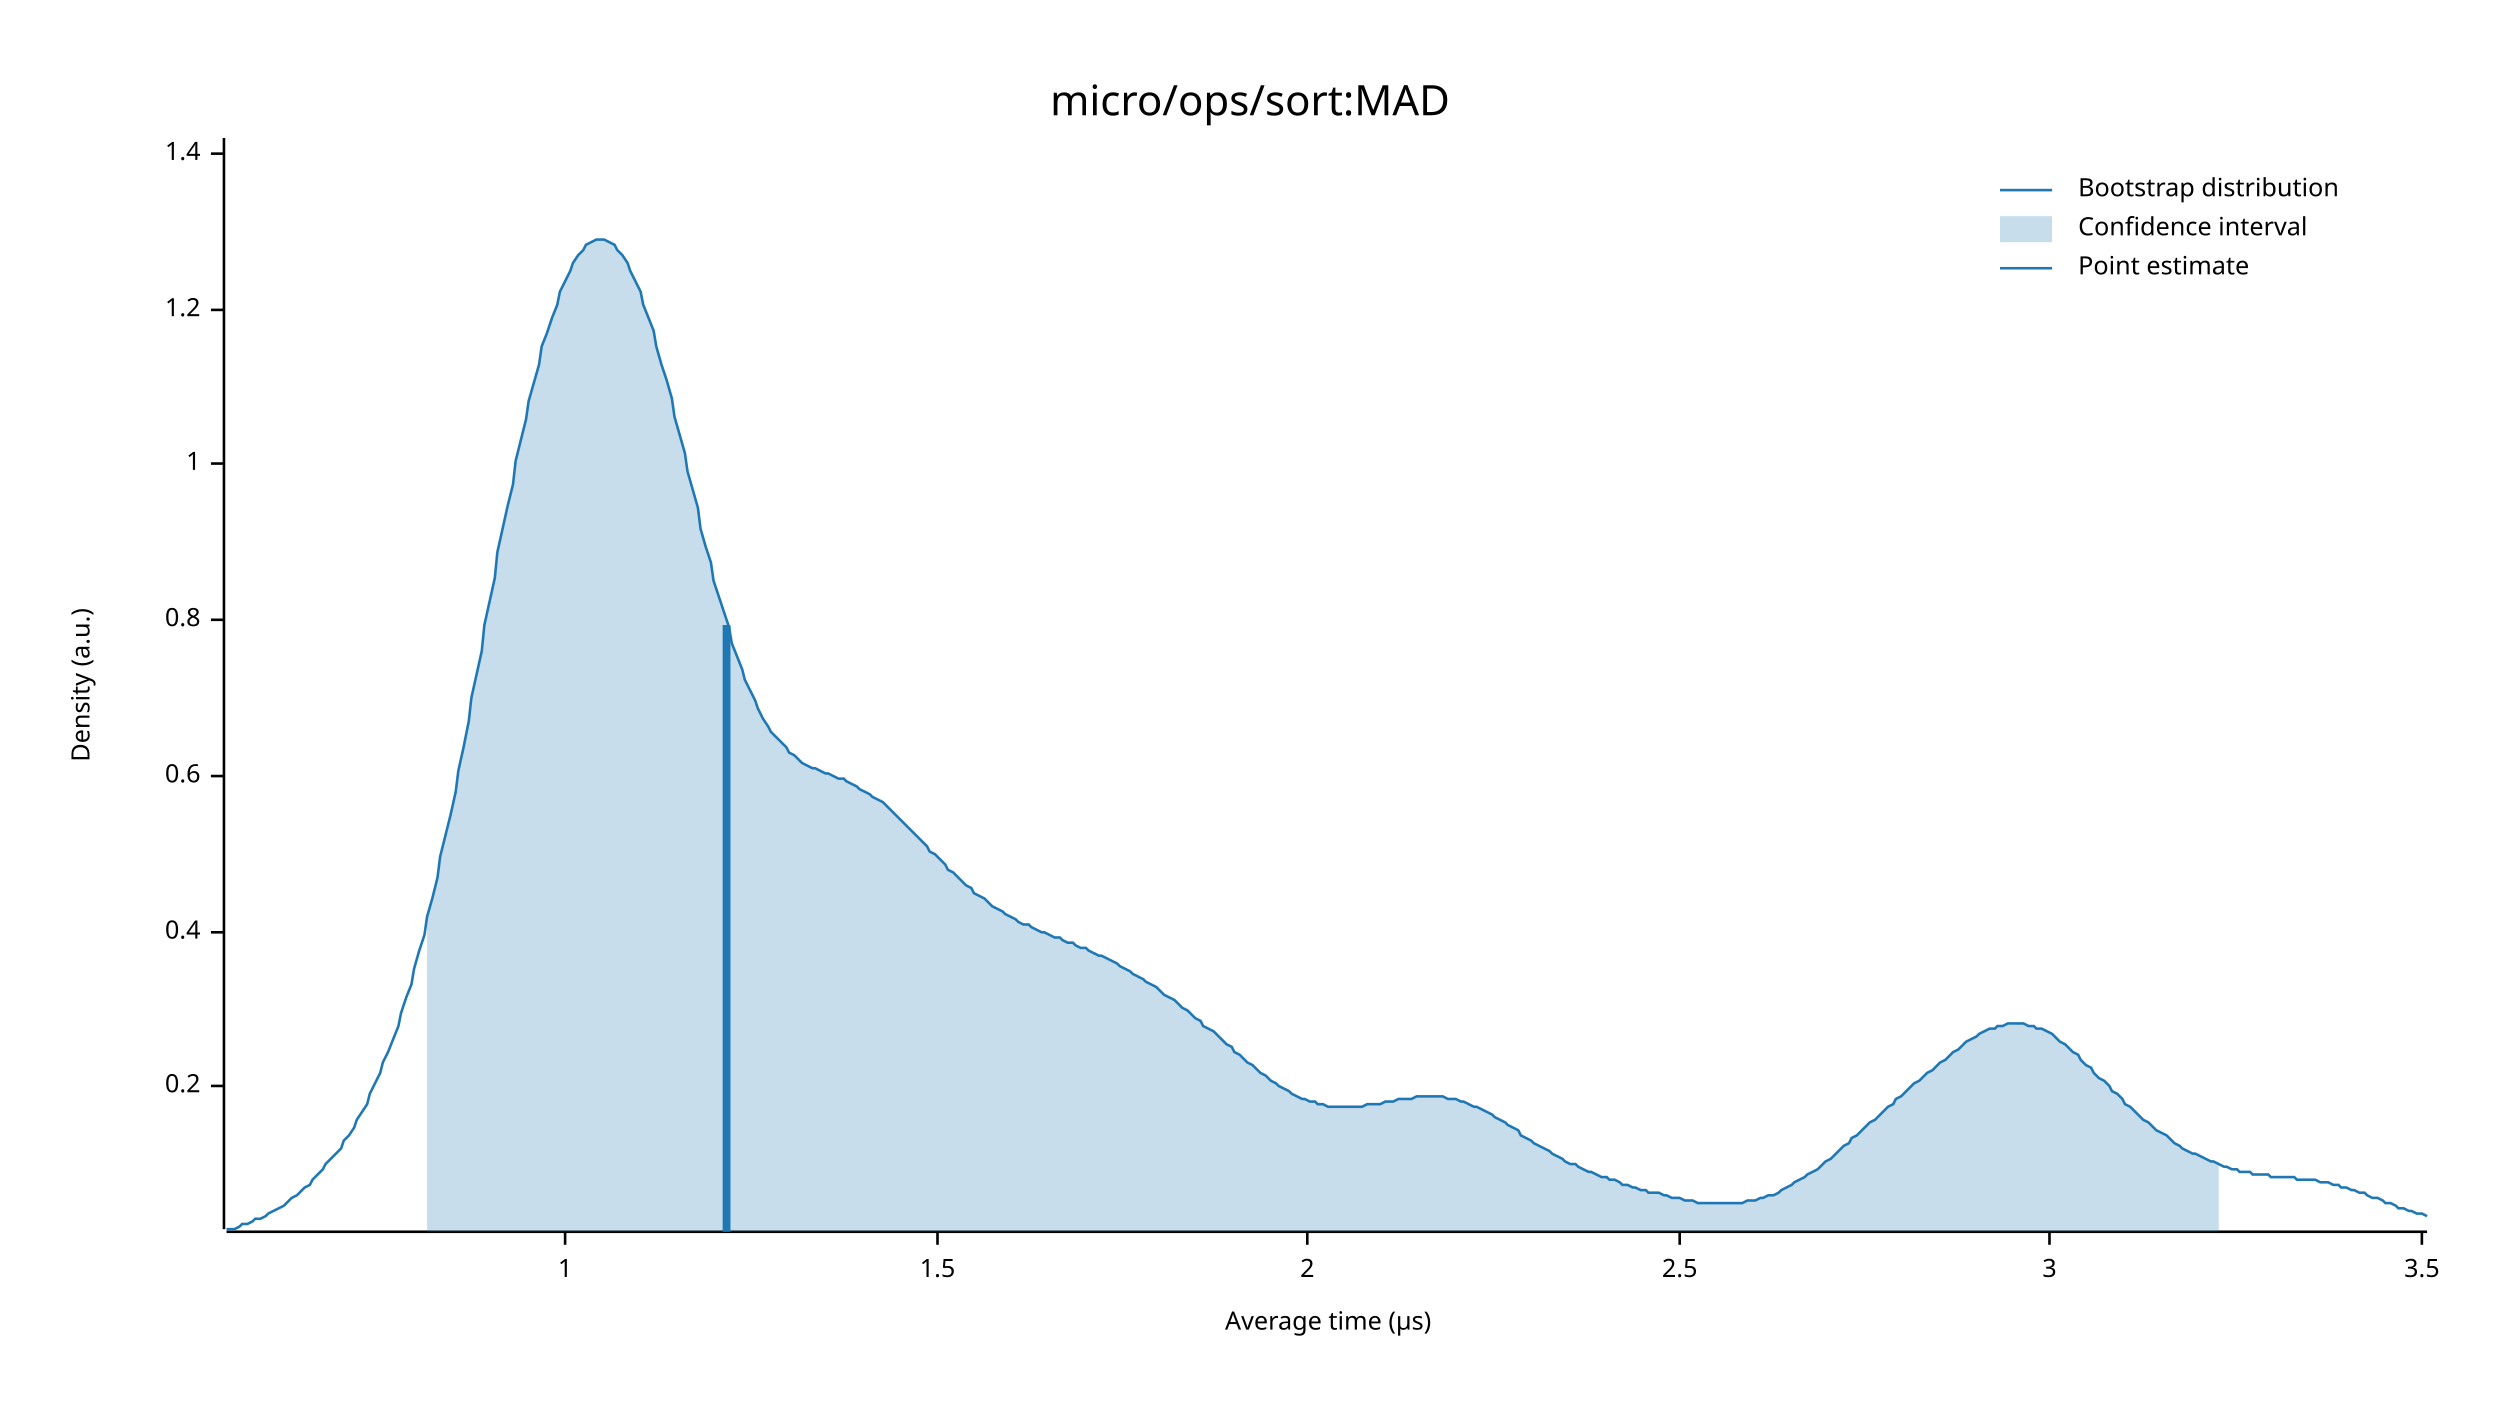
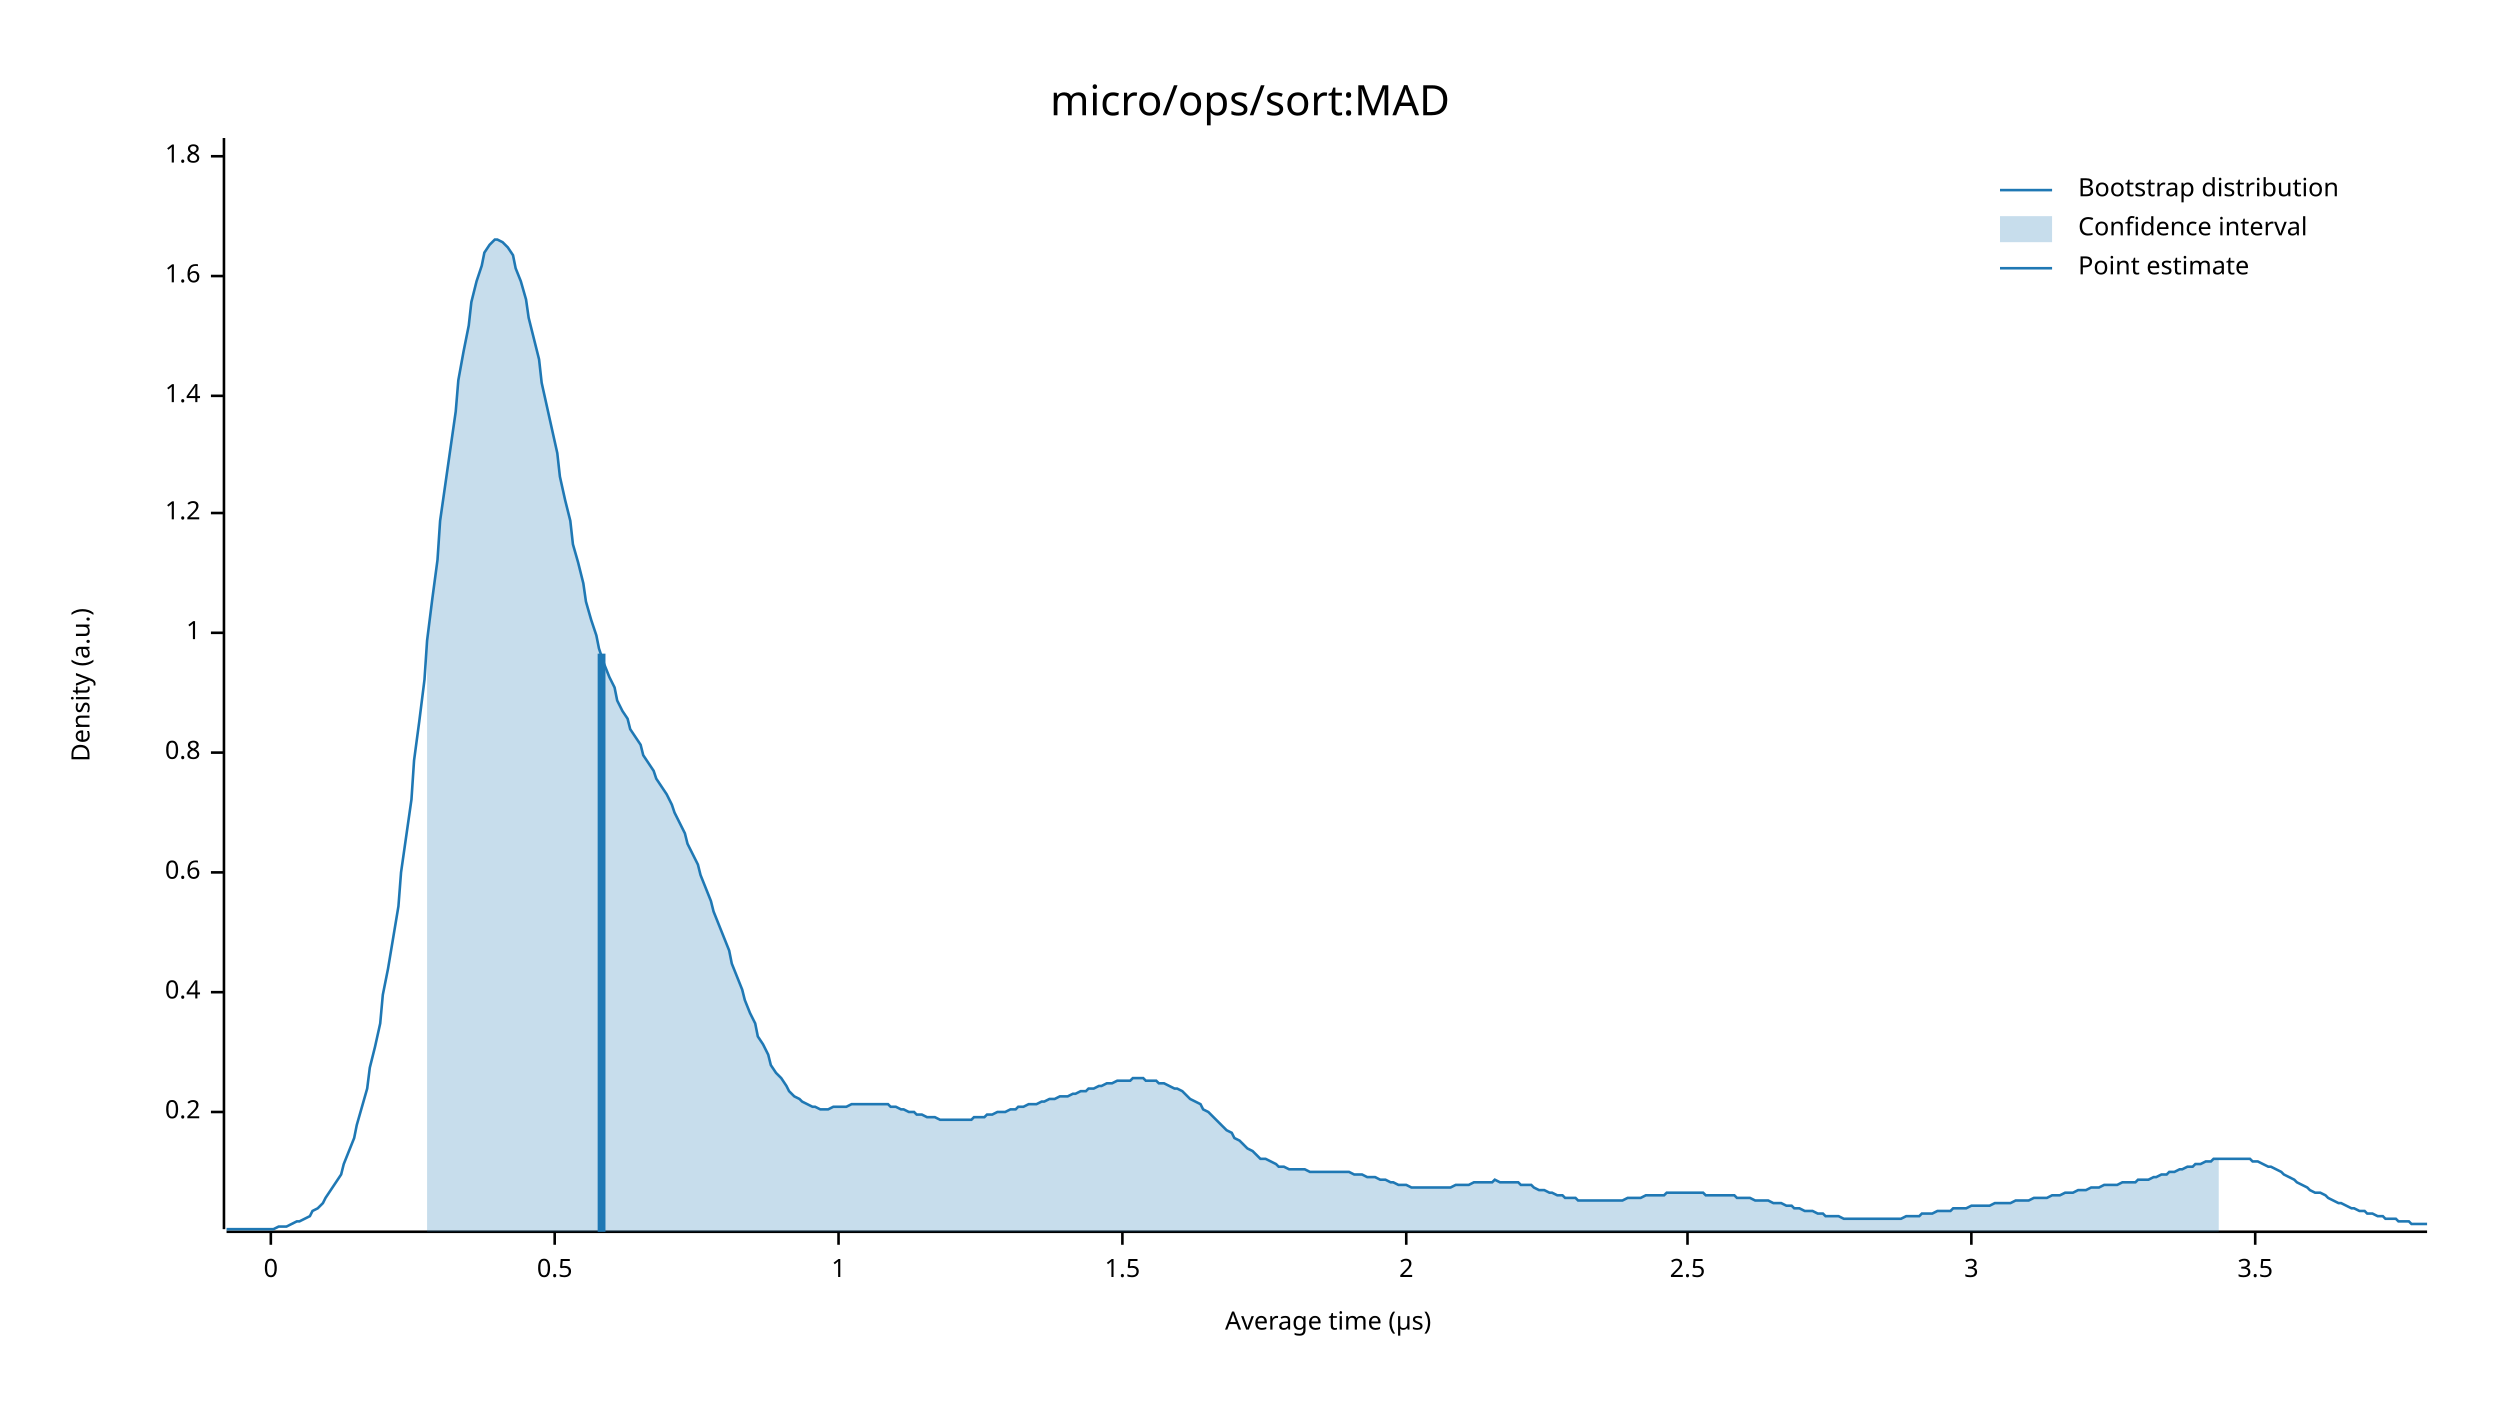
<svg xmlns="http://www.w3.org/2000/svg" width="960" height="540" viewBox="0 0 960 540">
  <text x="480" y="32" dy="0.76em" text-anchor="middle" font-family="sans-serif" font-size="16.129" opacity="1" fill="#000000">
micro/ops/sort:MAD
</text>
  <text x="27" y="263" dy="0.76em" text-anchor="middle" font-family="sans-serif" font-size="9.677" opacity="1" fill="#000000" transform="rotate(270, 27, 263)">
Density (a.u.)
</text>
  <text x="510" y="513" dy="-0.5ex" text-anchor="middle" font-family="sans-serif" font-size="9.677" opacity="1" fill="#000000">
Average time (µs)
</text>
  <polyline fill="none" opacity="1" stroke="#000000" stroke-width="1" points="86,53 86,472 " />
-   <text x="77" y="417" dy="0.5ex" text-anchor="end" font-family="sans-serif" font-size="9.677" opacity="1" fill="#000000">
+   <text x="77" y="427" dy="0.5ex" text-anchor="end" font-family="sans-serif" font-size="9.677" opacity="1" fill="#000000">
0.2
</text>
-   <polyline fill="none" opacity="1" stroke="#000000" stroke-width="1" points="81,417 86,417 " />
-   <text x="77" y="358" dy="0.5ex" text-anchor="end" font-family="sans-serif" font-size="9.677" opacity="1" fill="#000000">
+   <polyline fill="none" opacity="1" stroke="#000000" stroke-width="1" points="81,427 86,427 " />
+   <text x="77" y="381" dy="0.5ex" text-anchor="end" font-family="sans-serif" font-size="9.677" opacity="1" fill="#000000">
0.4
</text>
-   <polyline fill="none" opacity="1" stroke="#000000" stroke-width="1" points="81,358 86,358 " />
-   <text x="77" y="298" dy="0.5ex" text-anchor="end" font-family="sans-serif" font-size="9.677" opacity="1" fill="#000000">
+   <polyline fill="none" opacity="1" stroke="#000000" stroke-width="1" points="81,381 86,381 " />
+   <text x="77" y="335" dy="0.5ex" text-anchor="end" font-family="sans-serif" font-size="9.677" opacity="1" fill="#000000">
0.6
</text>
-   <polyline fill="none" opacity="1" stroke="#000000" stroke-width="1" points="81,298 86,298 " />
-   <text x="77" y="238" dy="0.5ex" text-anchor="end" font-family="sans-serif" font-size="9.677" opacity="1" fill="#000000">
+   <polyline fill="none" opacity="1" stroke="#000000" stroke-width="1" points="81,335 86,335 " />
+   <text x="77" y="289" dy="0.5ex" text-anchor="end" font-family="sans-serif" font-size="9.677" opacity="1" fill="#000000">
0.8
</text>
-   <polyline fill="none" opacity="1" stroke="#000000" stroke-width="1" points="81,238 86,238 " />
-   <text x="77" y="178" dy="0.5ex" text-anchor="end" font-family="sans-serif" font-size="9.677" opacity="1" fill="#000000">
+   <polyline fill="none" opacity="1" stroke="#000000" stroke-width="1" points="81,289 86,289 " />
+   <text x="77" y="243" dy="0.5ex" text-anchor="end" font-family="sans-serif" font-size="9.677" opacity="1" fill="#000000">
1
</text>
-   <polyline fill="none" opacity="1" stroke="#000000" stroke-width="1" points="81,178 86,178 " />
-   <text x="77" y="119" dy="0.5ex" text-anchor="end" font-family="sans-serif" font-size="9.677" opacity="1" fill="#000000">
+   <polyline fill="none" opacity="1" stroke="#000000" stroke-width="1" points="81,243 86,243 " />
+   <text x="77" y="197" dy="0.5ex" text-anchor="end" font-family="sans-serif" font-size="9.677" opacity="1" fill="#000000">
1.2
</text>
-   <polyline fill="none" opacity="1" stroke="#000000" stroke-width="1" points="81,119 86,119 " />
-   <text x="77" y="59" dy="0.5ex" text-anchor="end" font-family="sans-serif" font-size="9.677" opacity="1" fill="#000000">
+   <polyline fill="none" opacity="1" stroke="#000000" stroke-width="1" points="81,197 86,197 " />
+   <text x="77" y="152" dy="0.5ex" text-anchor="end" font-family="sans-serif" font-size="9.677" opacity="1" fill="#000000">
1.4
</text>
-   <polyline fill="none" opacity="1" stroke="#000000" stroke-width="1" points="81,59 86,59 " />
+   <polyline fill="none" opacity="1" stroke="#000000" stroke-width="1" points="81,152 86,152 " />
+   <text x="77" y="106" dy="0.5ex" text-anchor="end" font-family="sans-serif" font-size="9.677" opacity="1" fill="#000000">
+ 1.6
+ </text>
+   <polyline fill="none" opacity="1" stroke="#000000" stroke-width="1" points="81,106 86,106 " />
+   <text x="77" y="60" dy="0.5ex" text-anchor="end" font-family="sans-serif" font-size="9.677" opacity="1" fill="#000000">
+ 1.8
+ </text>
+   <polyline fill="none" opacity="1" stroke="#000000" stroke-width="1" points="81,60 86,60 " />
  <polyline fill="none" opacity="1" stroke="#000000" stroke-width="1" points="87,473 932,473 " />
-   <text x="217" y="483" dy="0.76em" text-anchor="middle" font-family="sans-serif" font-size="9.677" opacity="1" fill="#000000">
+   <text x="104" y="483" dy="0.76em" text-anchor="middle" font-family="sans-serif" font-size="9.677" opacity="1" fill="#000000">
+ 0
+ </text>
+   <polyline fill="none" opacity="1" stroke="#000000" stroke-width="1" points="104,473 104,478 " />
+   <text x="213" y="483" dy="0.76em" text-anchor="middle" font-family="sans-serif" font-size="9.677" opacity="1" fill="#000000">
+ 0.5
+ </text>
+   <polyline fill="none" opacity="1" stroke="#000000" stroke-width="1" points="213,473 213,478 " />
+   <text x="322" y="483" dy="0.76em" text-anchor="middle" font-family="sans-serif" font-size="9.677" opacity="1" fill="#000000">
1
</text>
-   <polyline fill="none" opacity="1" stroke="#000000" stroke-width="1" points="217,473 217,478 " />
-   <text x="360" y="483" dy="0.76em" text-anchor="middle" font-family="sans-serif" font-size="9.677" opacity="1" fill="#000000">
+   <polyline fill="none" opacity="1" stroke="#000000" stroke-width="1" points="322,473 322,478 " />
+   <text x="431" y="483" dy="0.76em" text-anchor="middle" font-family="sans-serif" font-size="9.677" opacity="1" fill="#000000">
1.5
</text>
-   <polyline fill="none" opacity="1" stroke="#000000" stroke-width="1" points="360,473 360,478 " />
-   <text x="502" y="483" dy="0.76em" text-anchor="middle" font-family="sans-serif" font-size="9.677" opacity="1" fill="#000000">
+   <polyline fill="none" opacity="1" stroke="#000000" stroke-width="1" points="431,473 431,478 " />
+   <text x="540" y="483" dy="0.76em" text-anchor="middle" font-family="sans-serif" font-size="9.677" opacity="1" fill="#000000">
2
</text>
-   <polyline fill="none" opacity="1" stroke="#000000" stroke-width="1" points="502,473 502,478 " />
-   <text x="645" y="483" dy="0.76em" text-anchor="middle" font-family="sans-serif" font-size="9.677" opacity="1" fill="#000000">
+   <polyline fill="none" opacity="1" stroke="#000000" stroke-width="1" points="540,473 540,478 " />
+   <text x="648" y="483" dy="0.76em" text-anchor="middle" font-family="sans-serif" font-size="9.677" opacity="1" fill="#000000">
2.5
</text>
-   <polyline fill="none" opacity="1" stroke="#000000" stroke-width="1" points="645,473 645,478 " />
-   <text x="787" y="483" dy="0.76em" text-anchor="middle" font-family="sans-serif" font-size="9.677" opacity="1" fill="#000000">
+   <polyline fill="none" opacity="1" stroke="#000000" stroke-width="1" points="648,473 648,478 " />
+   <text x="757" y="483" dy="0.76em" text-anchor="middle" font-family="sans-serif" font-size="9.677" opacity="1" fill="#000000">
3
</text>
-   <polyline fill="none" opacity="1" stroke="#000000" stroke-width="1" points="787,473 787,478 " />
-   <text x="930" y="483" dy="0.76em" text-anchor="middle" font-family="sans-serif" font-size="9.677" opacity="1" fill="#000000">
+   <polyline fill="none" opacity="1" stroke="#000000" stroke-width="1" points="757,473 757,478 " />
+   <text x="866" y="483" dy="0.76em" text-anchor="middle" font-family="sans-serif" font-size="9.677" opacity="1" fill="#000000">
3.5
</text>
-   <polyline fill="none" opacity="1" stroke="#000000" stroke-width="1" points="930,473 930,478 " />
-   <polyline fill="none" opacity="1" stroke="#1F78B4" stroke-width="1" points="87,472 88,472 90,472 92,471 93,470 95,470 97,469 98,468 100,468 102,467 103,466 105,465 107,464 109,463 110,462 112,460 114,459 115,458 117,456 119,455 120,453 122,451 124,449 125,447 127,445 129,443 131,441 132,438 134,436 136,433 137,430 139,427 141,424 142,420 144,416 146,412 147,408 149,404 151,399 153,394 154,389 156,383 158,378 159,372 161,365 163,359 164,352 166,345 168,337 169,329 171,321 173,313 175,304 176,296 178,287 180,277 181,268 183,259 185,250 186,240 188,231 190,222 191,212 193,203 195,194 197,186 198,177 200,169 202,161 203,154 205,147 207,140 208,133 210,128 212,122 214,117 215,112 217,108 219,104 220,101 222,98 224,96 225,94 227,93 229,92 230,92 232,92 234,93 236,94 237,96 239,98 241,101 242,104 244,108 246,112 247,117 249,122 251,127 252,133 254,140 256,146 258,153 259,160 261,167 263,174 264,181 266,188 268,195 269,203 271,210 273,216 274,223 276,229 278,235 280,241 281,247 283,252 285,257 286,261 288,265 290,269 291,272 293,276 295,279 296,281 298,283 300,285 302,287 303,289 305,290 307,292 308,293 310,294 312,295 313,295 315,296 317,297 318,297 320,298 322,299 324,299 325,300 327,301 329,302 330,303 332,304 334,305 335,306 337,307 339,308 341,310 342,311 344,313 346,315 347,316 349,318 351,320 352,321 354,323 356,325 357,327 359,328 361,330 363,332 364,334 366,335 368,337 369,338 371,340 373,341 374,343 376,344 378,345 379,346 381,348 383,349 385,350 386,351 388,352 390,353 391,354 393,355 395,355 396,356 398,357 400,358 401,358 403,359 405,360 407,360 408,361 410,362 412,362 413,363 415,364 417,364 418,365 420,366 422,367 423,367 425,368 427,369 429,370 430,371 432,372 434,373 435,374 437,375 439,376 440,377 442,378 444,379 445,380 447,382 449,383 451,384 452,385 454,387 456,388 457,389 459,391 461,392 462,394 464,395 466,396 468,398 469,399 471,401 473,402 474,404 476,405 478,407 479,408 481,409 483,411 484,412 486,413 488,415 490,416 491,417 493,418 495,419 496,420 498,421 500,422 501,422 503,423 505,423 506,424 508,424 510,425 512,425 513,425 515,425 517,425 518,425 520,425 522,425 523,425 525,424 527,424 528,424 530,424 532,423 534,423 535,423 537,422 539,422 540,422 542,422 544,421 545,421 547,421 549,421 550,421 552,421 554,421 556,422 557,422 559,422 561,423 562,423 564,424 566,425 567,425 569,426 571,427 573,428 574,429 576,430 578,431 579,432 581,433 583,434 584,436 586,437 588,438 589,439 591,440 593,441 595,442 596,443 598,444 600,445 601,446 603,447 605,447 606,448 608,449 610,450 611,450 613,451 615,452 617,452 618,453 620,453 622,454 623,455 625,455 627,456 628,456 630,457 632,457 633,458 635,458 637,458 639,459 640,459 642,460 644,460 645,460 647,461 649,461 650,461 652,462 654,462 655,462 657,462 659,462 661,462 662,462 664,462 666,462 667,462 669,462 671,461 672,461 674,461 676,460 677,460 679,459 681,459 683,458 684,457 686,456 688,455 689,454 691,453 693,452 694,451 696,450 698,449 700,447 701,446 703,445 705,443 706,442 708,440 710,439 711,437 713,436 715,434 716,433 718,431 720,430 722,428 723,427 725,425 727,424 728,422 730,421 732,419 733,418 735,416 737,415 738,414 740,412 742,411 744,409 745,408 747,407 749,405 750,404 752,403 754,401 755,400 757,399 759,398 760,397 762,396 764,395 766,395 767,394 769,394 771,393 772,393 774,393 776,393 777,393 779,394 781,394 782,395 784,395 786,396 788,397 789,398 791,400 793,401 794,402 796,404 798,405 799,407 801,409 803,410 804,412 806,414 808,415 810,417 811,419 813,420 815,422 816,424 818,425 820,427 821,428 823,430 825,431 827,433 828,434 830,435 832,436 833,437 835,439 837,440 838,441 840,442 842,443 843,443 845,444 847,445 849,446 850,446 852,447 854,448 855,448 857,449 859,449 860,450 862,450 864,450 865,451 867,451 869,451 871,451 872,452 874,452 876,452 877,452 879,452 881,452 882,453 884,453 886,453 887,453 889,453 891,454 893,454 894,454 896,455 898,455 899,456 901,456 903,457 904,457 906,458 908,458 909,459 911,460 913,460 915,461 916,462 918,462 920,463 921,464 923,464 925,465 926,465 928,466 930,466 932,467 " />
-   <polygon opacity="0.25" fill="#1F78B4" points="164,352 166,345 168,337 169,329 171,321 173,313 175,304 176,296 178,287 180,277 181,268 183,259 185,250 186,240 188,231 190,222 191,212 193,203 195,194 197,186 198,177 200,169 202,161 203,154 205,147 207,140 208,133 210,128 212,122 214,117 215,112 217,108 219,104 220,101 222,98 224,96 225,94 227,93 229,92 230,92 232,92 234,93 236,94 237,96 239,98 241,101 242,104 244,108 246,112 247,117 249,122 251,127 252,133 254,140 256,146 258,153 259,160 261,167 263,174 264,181 266,188 268,195 269,203 271,210 273,216 274,223 276,229 278,235 280,241 281,247 283,252 285,257 286,261 288,265 290,269 291,272 293,276 295,279 296,281 298,283 300,285 302,287 303,289 305,290 307,292 308,293 310,294 312,295 313,295 315,296 317,297 318,297 320,298 322,299 324,299 325,300 327,301 329,302 330,303 332,304 334,305 335,306 337,307 339,308 341,310 342,311 344,313 346,315 347,316 349,318 351,320 352,321 354,323 356,325 357,327 359,328 361,330 363,332 364,334 366,335 368,337 369,338 371,340 373,341 374,343 376,344 378,345 379,346 381,348 383,349 385,350 386,351 388,352 390,353 391,354 393,355 395,355 396,356 398,357 400,358 401,358 403,359 405,360 407,360 408,361 410,362 412,362 413,363 415,364 417,364 418,365 420,366 422,367 423,367 425,368 427,369 429,370 430,371 432,372 434,373 435,374 437,375 439,376 440,377 442,378 444,379 445,380 447,382 449,383 451,384 452,385 454,387 456,388 457,389 459,391 461,392 462,394 464,395 466,396 468,398 469,399 471,401 473,402 474,404 476,405 478,407 479,408 481,409 483,411 484,412 486,413 488,415 490,416 491,417 493,418 495,419 496,420 498,421 500,422 501,422 503,423 505,423 506,424 508,424 510,425 512,425 513,425 515,425 517,425 518,425 520,425 522,425 523,425 525,424 527,424 528,424 530,424 532,423 534,423 535,423 537,422 539,422 540,422 542,422 544,421 545,421 547,421 549,421 550,421 552,421 554,421 556,422 557,422 559,422 561,423 562,423 564,424 566,425 567,425 569,426 571,427 573,428 574,429 576,430 578,431 579,432 581,433 583,434 584,436 586,437 588,438 589,439 591,440 593,441 595,442 596,443 598,444 600,445 601,446 603,447 605,447 606,448 608,449 610,450 611,450 613,451 615,452 617,452 618,453 620,453 622,454 623,455 625,455 627,456 628,456 630,457 632,457 633,458 635,458 637,458 639,459 640,459 642,460 644,460 645,460 647,461 649,461 650,461 652,462 654,462 655,462 657,462 659,462 661,462 662,462 664,462 666,462 667,462 669,462 671,461 672,461 674,461 676,460 677,460 679,459 681,459 683,458 684,457 686,456 688,455 689,454 691,453 693,452 694,451 696,450 698,449 700,447 701,446 703,445 705,443 706,442 708,440 710,439 711,437 713,436 715,434 716,433 718,431 720,430 722,428 723,427 725,425 727,424 728,422 730,421 732,419 733,418 735,416 737,415 738,414 740,412 742,411 744,409 745,408 747,407 749,405 750,404 752,403 754,401 755,400 757,399 759,398 760,397 762,396 764,395 766,395 767,394 769,394 771,393 772,393 774,393 776,393 777,393 779,394 781,394 782,395 784,395 786,396 788,397 789,398 791,400 793,401 794,402 796,404 798,405 799,407 801,409 803,410 804,412 806,414 808,415 810,417 811,419 813,420 815,422 816,424 818,425 820,427 821,428 823,430 825,431 827,433 828,434 830,435 832,436 833,437 835,439 837,440 838,441 840,442 842,443 843,443 845,444 847,445 849,446 850,446 852,447 852,473 164,473 " />
-   <polyline fill="none" opacity="1" stroke="#1F78B4" stroke-width="3" points="279,473 279,240 " />
+   <polyline fill="none" opacity="1" stroke="#000000" stroke-width="1" points="866,473 866,478 " />
+   <polyline fill="none" opacity="1" stroke="#1F78B4" stroke-width="1" points="87,472 88,472 90,472 92,472 93,472 95,472 97,472 98,472 100,472 102,472 103,472 105,472 107,471 109,471 110,471 112,470 114,469 115,469 117,468 119,467 120,465 122,464 124,462 125,460 127,457 129,454 131,451 132,447 134,442 136,437 137,432 139,425 141,418 142,410 144,402 146,393 147,382 149,372 151,360 153,348 154,335 156,321 158,307 159,292 161,277 163,261 164,246 166,230 168,215 169,200 171,186 173,172 175,158 176,146 178,135 180,125 181,116 183,108 185,102 186,97 188,94 190,92 191,92 193,93 195,95 197,98 198,103 200,108 202,115 203,122 205,130 207,138 208,147 210,156 212,165 214,174 215,183 217,192 219,200 220,209 222,216 224,224 225,231 227,238 229,244 230,249 232,255 234,260 236,264 237,269 239,273 241,276 242,280 244,283 246,286 247,290 249,293 251,296 252,299 254,302 256,305 258,309 259,312 261,316 263,320 264,324 266,328 268,332 269,336 271,341 273,346 274,350 276,355 278,360 280,365 281,370 283,375 285,380 286,384 288,389 290,393 291,398 293,401 295,405 296,409 298,412 300,414 302,417 303,419 305,421 307,422 308,423 310,424 312,425 313,425 315,426 317,426 318,426 320,425 322,425 324,425 325,425 327,424 329,424 330,424 332,424 334,424 335,424 337,424 339,424 341,424 342,425 344,425 346,426 347,426 349,427 351,427 352,428 354,428 356,429 357,429 359,429 361,430 363,430 364,430 366,430 368,430 369,430 371,430 373,430 374,429 376,429 378,429 379,428 381,428 383,427 385,427 386,427 388,426 390,426 391,425 393,425 395,424 396,424 398,424 400,423 401,423 403,422 405,422 407,421 408,421 410,421 412,420 413,420 415,419 417,419 418,418 420,418 422,417 423,417 425,416 427,416 429,415 430,415 432,415 434,415 435,414 437,414 439,414 440,415 442,415 444,415 445,416 447,416 449,417 451,418 452,418 454,419 456,421 457,422 459,423 461,424 462,426 464,427 466,429 468,431 469,432 471,434 473,435 474,437 476,438 478,440 479,441 481,442 483,444 484,445 486,445 488,446 490,447 491,448 493,448 495,449 496,449 498,449 500,449 501,449 503,450 505,450 506,450 508,450 510,450 512,450 513,450 515,450 517,450 518,450 520,451 522,451 523,451 525,452 527,452 528,452 530,453 532,453 534,454 535,454 537,455 539,455 540,455 542,456 544,456 545,456 547,456 549,456 550,456 552,456 554,456 556,456 557,456 559,455 561,455 562,455 564,455 566,454 567,454 569,454 571,454 573,454 574,453 576,454 578,454 579,454 581,454 583,454 584,455 586,455 588,455 589,456 591,457 593,457 595,458 596,458 598,459 600,459 601,460 603,460 605,460 606,461 608,461 610,461 611,461 613,461 615,461 617,461 618,461 620,461 622,461 623,461 625,460 627,460 628,460 630,460 632,459 633,459 635,459 637,459 639,459 640,458 642,458 644,458 645,458 647,458 649,458 650,458 652,458 654,458 655,459 657,459 659,459 661,459 662,459 664,459 666,459 667,460 669,460 671,460 672,460 674,461 676,461 677,461 679,461 681,462 683,462 684,462 686,463 688,463 689,464 691,464 693,465 694,465 696,465 698,466 700,466 701,467 703,467 705,467 706,467 708,468 710,468 711,468 713,468 715,468 716,468 718,468 720,468 722,468 723,468 725,468 727,468 728,468 730,468 732,467 733,467 735,467 737,467 738,466 740,466 742,466 744,465 745,465 747,465 749,465 750,464 752,464 754,464 755,464 757,463 759,463 760,463 762,463 764,463 766,462 767,462 769,462 771,462 772,462 774,461 776,461 777,461 779,461 781,460 782,460 784,460 786,460 788,459 789,459 791,459 793,458 794,458 796,458 798,457 799,457 801,457 803,456 804,456 806,456 808,455 810,455 811,455 813,455 815,454 816,454 818,454 820,454 821,453 823,453 825,453 827,452 828,452 830,451 832,451 833,450 835,450 837,449 838,449 840,448 842,448 843,447 845,447 847,446 849,446 850,445 852,445 854,445 855,445 857,445 859,445 860,445 862,445 864,445 865,446 867,446 869,447 871,448 872,448 874,449 876,450 877,451 879,452 881,453 882,454 884,455 886,456 887,457 889,458 891,458 893,459 894,460 896,461 898,462 899,462 901,463 903,464 904,464 906,465 908,465 909,466 911,466 913,467 915,467 916,468 918,468 920,468 921,469 923,469 925,469 926,470 928,470 930,470 932,470 " />
+   <polygon opacity="0.25" fill="#1F78B4" points="164,246 166,230 168,215 169,200 171,186 173,172 175,158 176,146 178,135 180,125 181,116 183,108 185,102 186,97 188,94 190,92 191,92 193,93 195,95 197,98 198,103 200,108 202,115 203,122 205,130 207,138 208,147 210,156 212,165 214,174 215,183 217,192 219,200 220,209 222,216 224,224 225,231 227,238 229,244 230,249 232,255 234,260 236,264 237,269 239,273 241,276 242,280 244,283 246,286 247,290 249,293 251,296 252,299 254,302 256,305 258,309 259,312 261,316 263,320 264,324 266,328 268,332 269,336 271,341 273,346 274,350 276,355 278,360 280,365 281,370 283,375 285,380 286,384 288,389 290,393 291,398 293,401 295,405 296,409 298,412 300,414 302,417 303,419 305,421 307,422 308,423 310,424 312,425 313,425 315,426 317,426 318,426 320,425 322,425 324,425 325,425 327,424 329,424 330,424 332,424 334,424 335,424 337,424 339,424 341,424 342,425 344,425 346,426 347,426 349,427 351,427 352,428 354,428 356,429 357,429 359,429 361,430 363,430 364,430 366,430 368,430 369,430 371,430 373,430 374,429 376,429 378,429 379,428 381,428 383,427 385,427 386,427 388,426 390,426 391,425 393,425 395,424 396,424 398,424 400,423 401,423 403,422 405,422 407,421 408,421 410,421 412,420 413,420 415,419 417,419 418,418 420,418 422,417 423,417 425,416 427,416 429,415 430,415 432,415 434,415 435,414 437,414 439,414 440,415 442,415 444,415 445,416 447,416 449,417 451,418 452,418 454,419 456,421 457,422 459,423 461,424 462,426 464,427 466,429 468,431 469,432 471,434 473,435 474,437 476,438 478,440 479,441 481,442 483,444 484,445 486,445 488,446 490,447 491,448 493,448 495,449 496,449 498,449 500,449 501,449 503,450 505,450 506,450 508,450 510,450 512,450 513,450 515,450 517,450 518,450 520,451 522,451 523,451 525,452 527,452 528,452 530,453 532,453 534,454 535,454 537,455 539,455 540,455 542,456 544,456 545,456 547,456 549,456 550,456 552,456 554,456 556,456 557,456 559,455 561,455 562,455 564,455 566,454 567,454 569,454 571,454 573,454 574,453 576,454 578,454 579,454 581,454 583,454 584,455 586,455 588,455 589,456 591,457 593,457 595,458 596,458 598,459 600,459 601,460 603,460 605,460 606,461 608,461 610,461 611,461 613,461 615,461 617,461 618,461 620,461 622,461 623,461 625,460 627,460 628,460 630,460 632,459 633,459 635,459 637,459 639,459 640,458 642,458 644,458 645,458 647,458 649,458 650,458 652,458 654,458 655,459 657,459 659,459 661,459 662,459 664,459 666,459 667,460 669,460 671,460 672,460 674,461 676,461 677,461 679,461 681,462 683,462 684,462 686,463 688,463 689,464 691,464 693,465 694,465 696,465 698,466 700,466 701,467 703,467 705,467 706,467 708,468 710,468 711,468 713,468 715,468 716,468 718,468 720,468 722,468 723,468 725,468 727,468 728,468 730,468 732,467 733,467 735,467 737,467 738,466 740,466 742,466 744,465 745,465 747,465 749,465 750,464 752,464 754,464 755,464 757,463 759,463 760,463 762,463 764,463 766,462 767,462 769,462 771,462 772,462 774,461 776,461 777,461 779,461 781,460 782,460 784,460 786,460 788,459 789,459 791,459 793,458 794,458 796,458 798,457 799,457 801,457 803,456 804,456 806,456 808,455 810,455 811,455 813,455 815,454 816,454 818,454 820,454 821,453 823,453 825,453 827,452 828,452 830,451 832,451 833,450 835,450 837,449 838,449 840,448 842,448 843,447 845,447 847,446 849,446 850,445 852,445 852,473 164,473 " />
+   <polyline fill="none" opacity="1" stroke="#1F78B4" stroke-width="3" points="231,473 231,251 " />
  <text x="798" y="68" dy="0.76em" text-anchor="start" font-family="sans-serif" font-size="9.677" opacity="1" fill="#000000">
Bootstrap distribution
</text>
  <text x="798" y="83" dy="0.76em" text-anchor="start" font-family="sans-serif" font-size="9.677" opacity="1" fill="#000000">
Confidence interval
</text>
  <text x="798" y="98" dy="0.76em" text-anchor="start" font-family="sans-serif" font-size="9.677" opacity="1" fill="#000000">
Point estimate
</text>
  <polyline fill="none" opacity="1" stroke="#1F78B4" stroke-width="1" points="768,73 788,73 " />
  <rect x="768" y="83" width="20" height="10" opacity="0.25" fill="#1F78B4" stroke="none" />
  <polyline fill="none" opacity="1" stroke="#1F78B4" stroke-width="1" points="768,103 788,103 " />
</svg>
